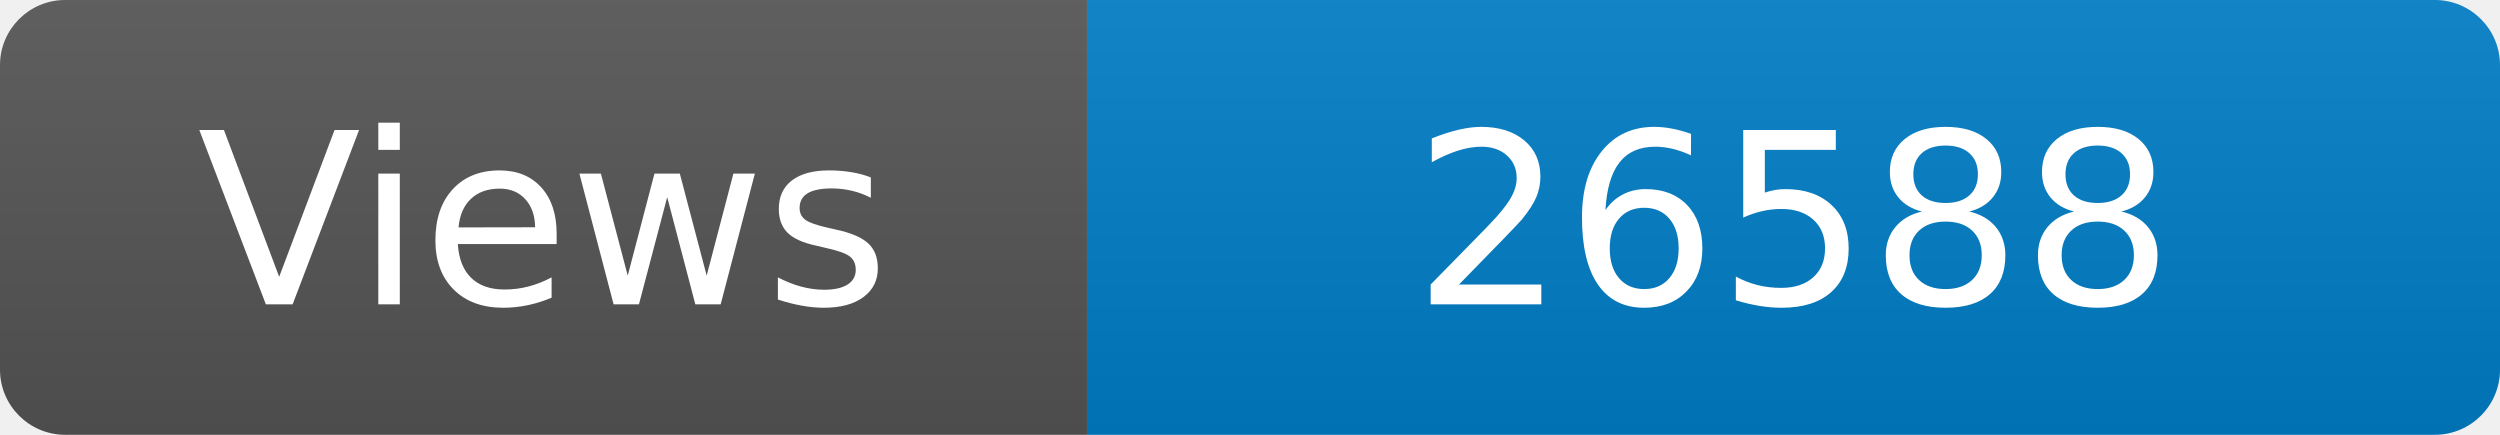
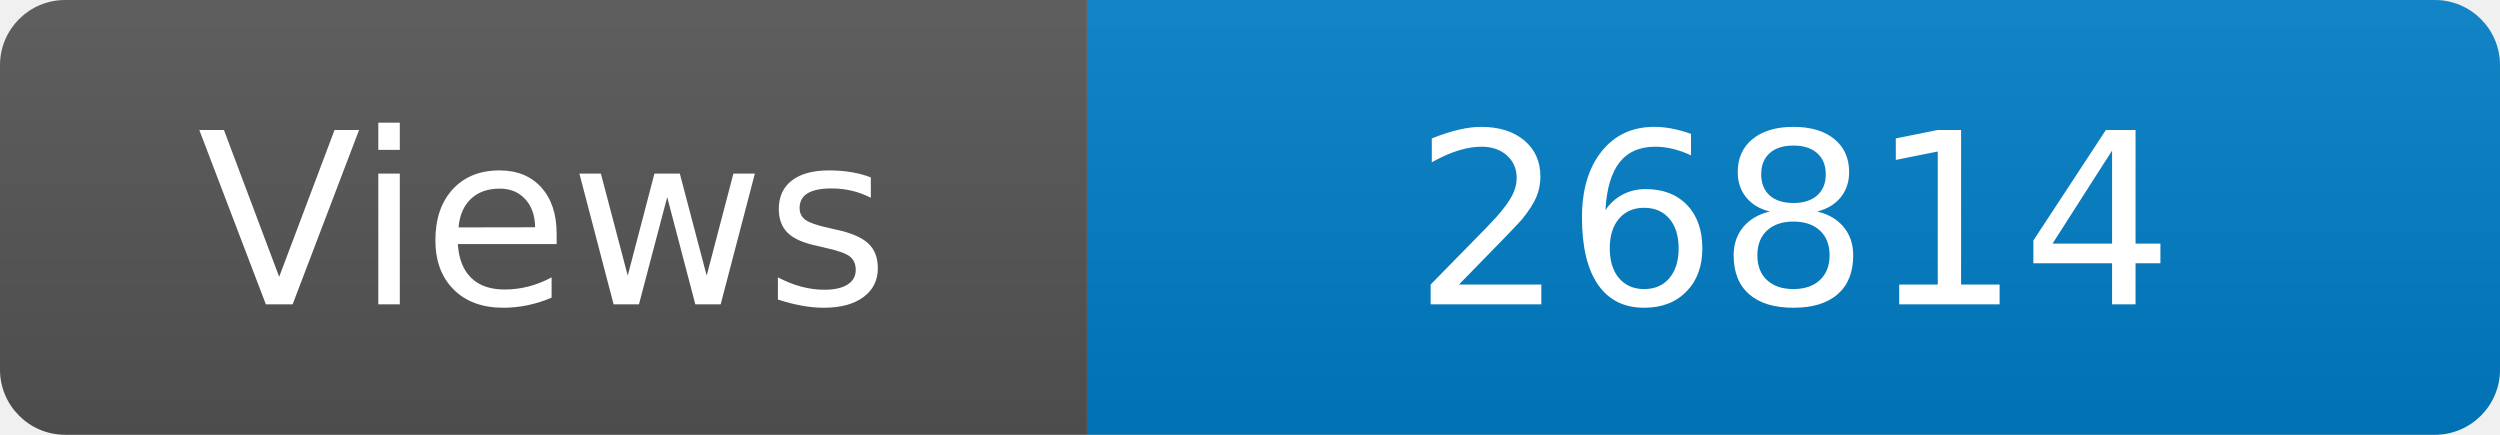
<svg xmlns="http://www.w3.org/2000/svg" width="115" height="20" role="img" aria-label="Maintained?: yes">
  <linearGradient id="s" x2="0" y2="100%">
    <stop offset="0" stop-color="#bbb" stop-opacity=".1" />
    <stop offset="1" stop-opacity=".1" />
  </linearGradient>
  <clipPath id="r">
    <rect width="115" height="20" rx="3" fill="#fff" />
  </clipPath>
  <g clip-path="url(#r)">
    <rect width="50" height="20" fill="#555" />
    <rect x="50" width="160" height="20" fill="#007ec6" />
    <rect width="115" height="20" fill="url(#s)" />
  </g>
  <g fill="#fff" text-anchor="middle" font-family="Verdana,Geneva,DejaVu Sans,sans-serif" font-size="110">
    <text x="250" y="140" transform="scale(.1)" fill="#fff">Views</text>
-     <text x="825" y="140" transform="scale(.1)" fill="#fff">26588</text>
+     <text x="825" y="140" transform="scale(.1)" fill="#fff">26814</text>
  </g>
</svg>
